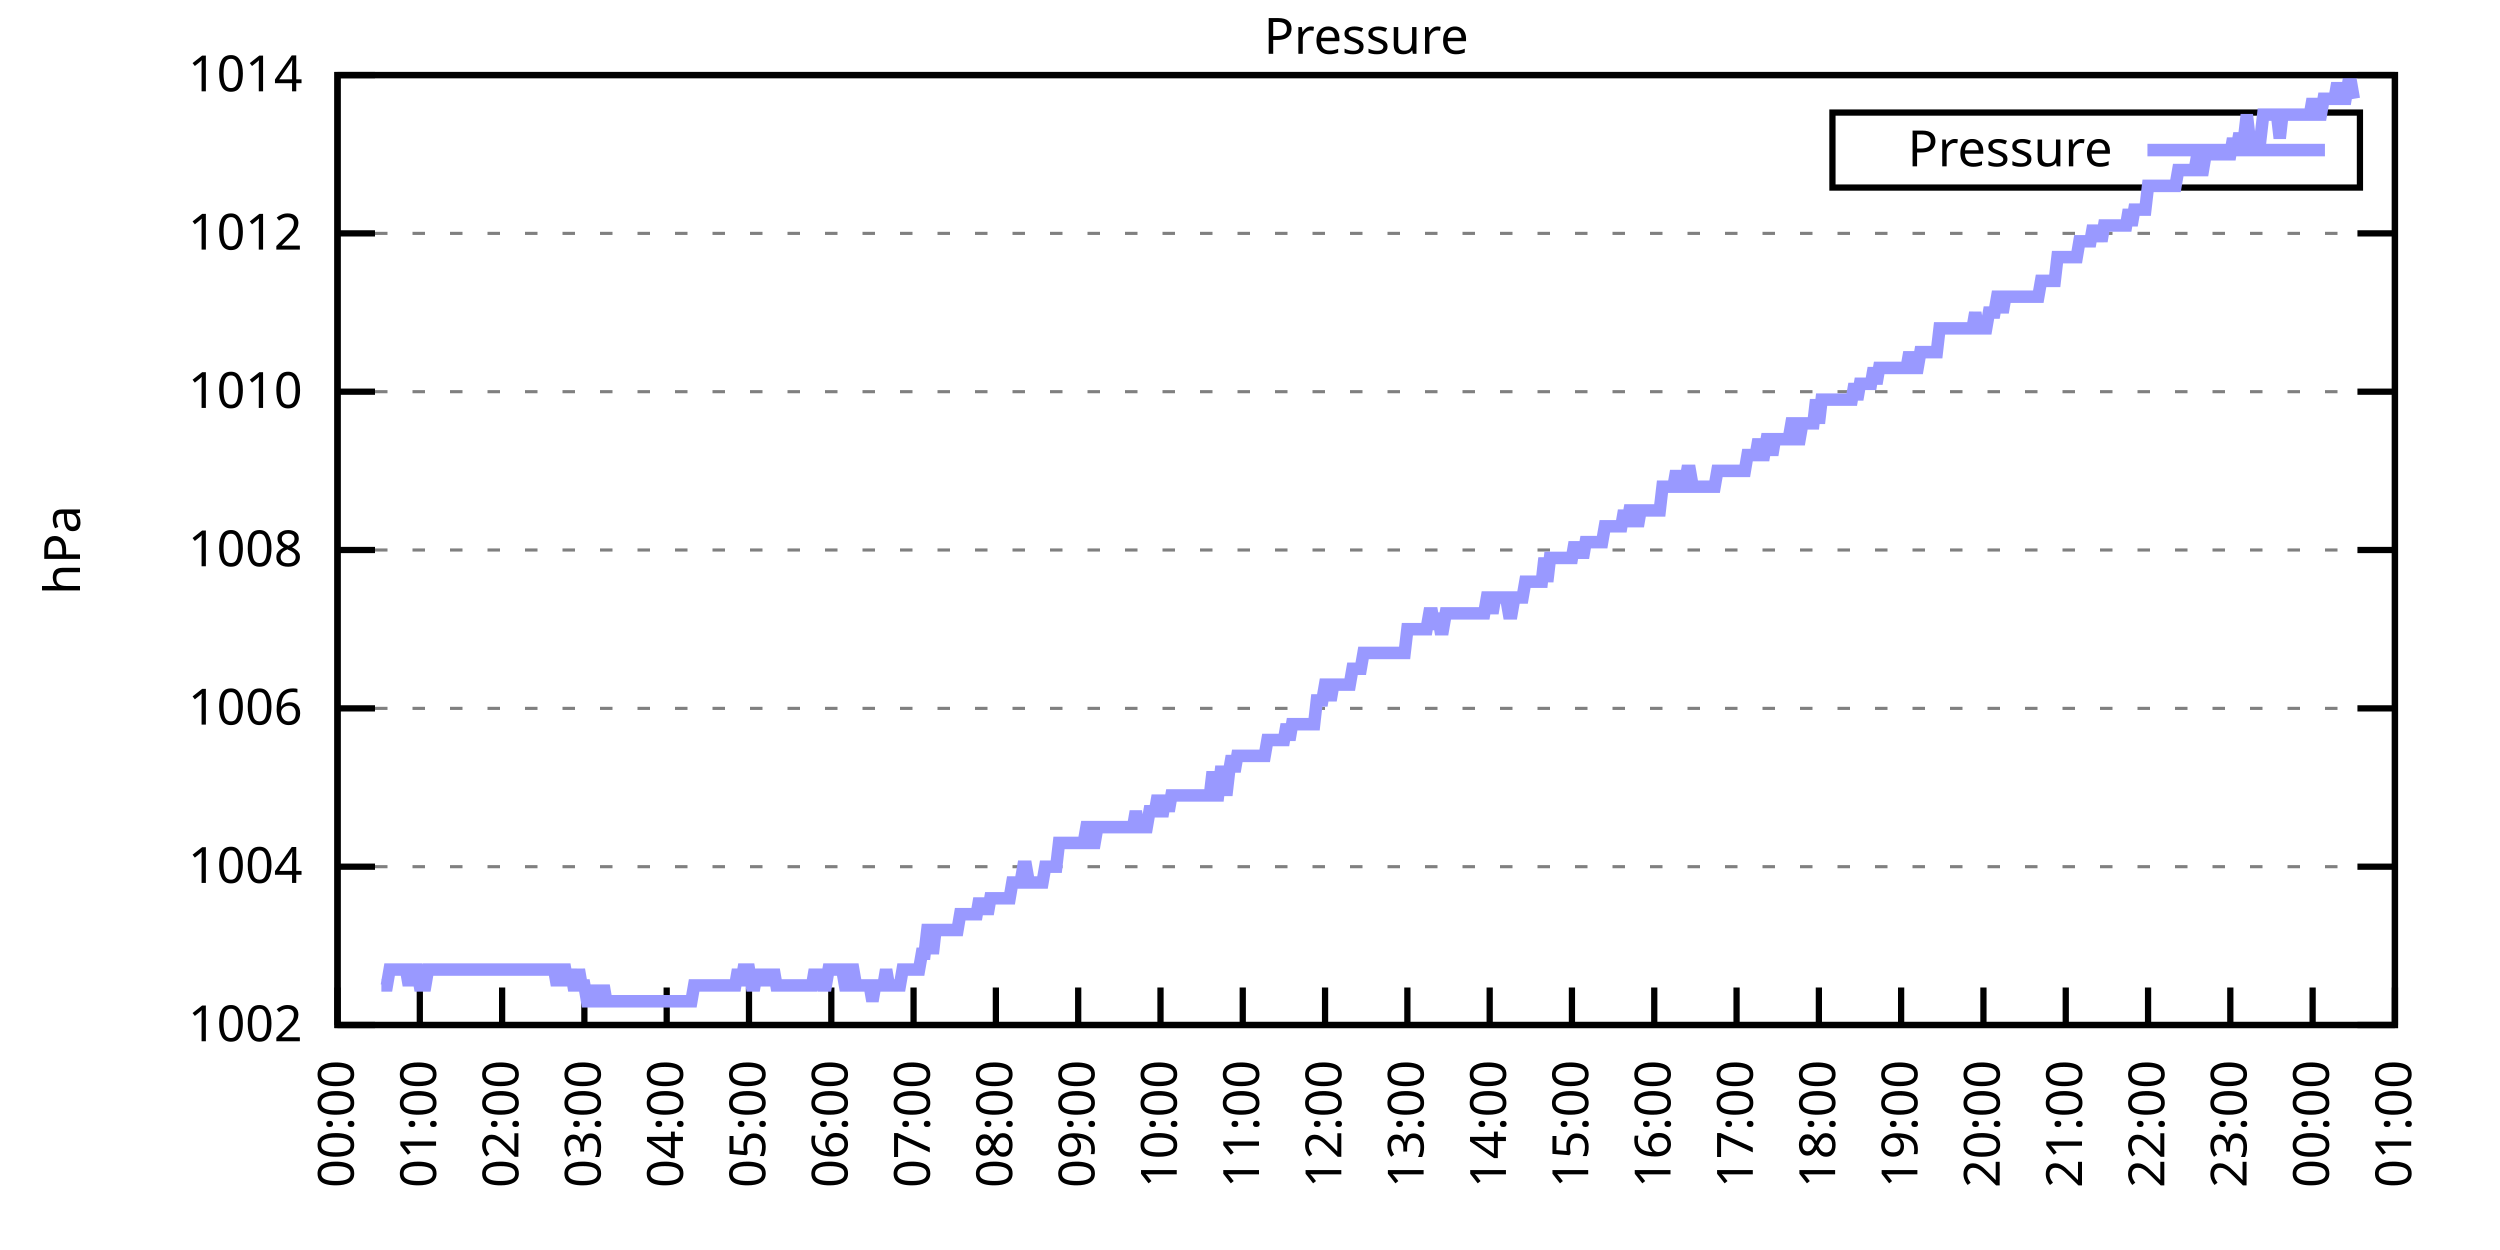
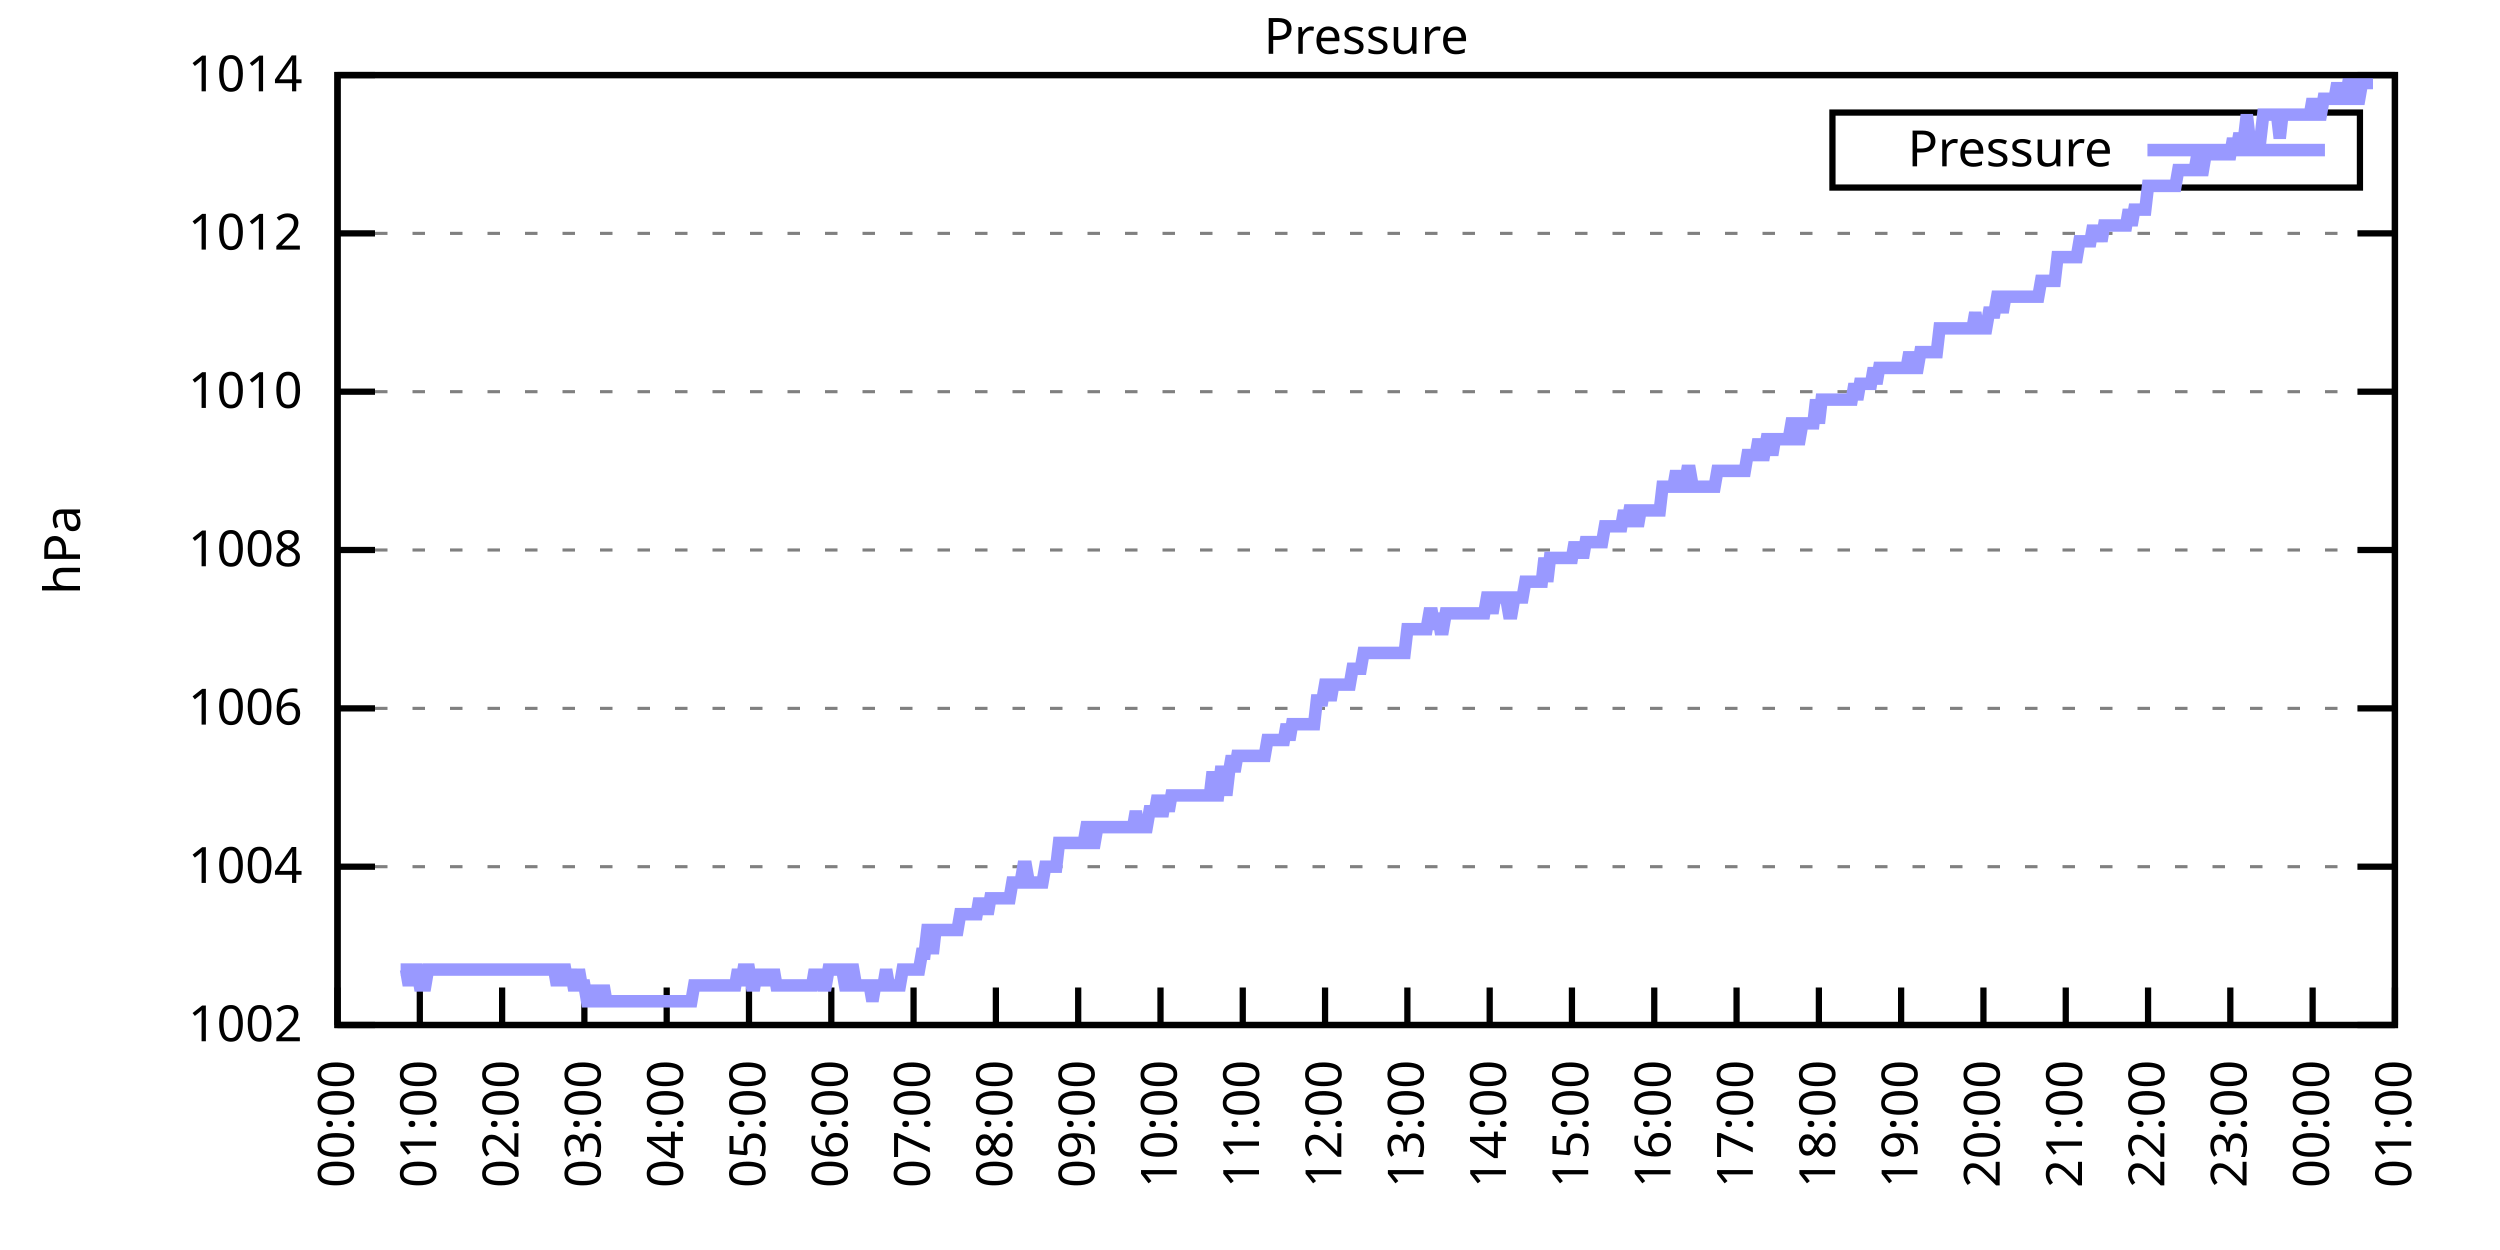
<svg xmlns="http://www.w3.org/2000/svg" xmlns:xlink="http://www.w3.org/1999/xlink" width="400" height="200" viewBox="0 0 400 200">
  <g id="gnuplot_canvas">
    <rect x="0" y="0" width="400" height="200" fill="none" />
    <defs>
      <circle id="gpDot" r="0.5" stroke-width="0.5" stroke="currentColor" />
      <path id="gpPt0" stroke-width="0.333" stroke="currentColor" d="M-1,0 h2 M0,-1 v2" />
      <path id="gpPt1" stroke-width="0.333" stroke="currentColor" d="M-1,-1 L1,1 M1,-1 L-1,1" />
      <path id="gpPt2" stroke-width="0.333" stroke="currentColor" d="M-1,0 L1,0 M0,-1 L0,1 M-1,-1 L1,1 M-1,1 L1,-1" />
      <rect id="gpPt3" stroke-width="0.333" stroke="currentColor" x="-1" y="-1" width="2" height="2" />
      <rect id="gpPt4" stroke-width="0.333" stroke="currentColor" fill="currentColor" x="-1" y="-1" width="2" height="2" />
      <circle id="gpPt5" stroke-width="0.333" stroke="currentColor" cx="0" cy="0" r="1" />
      <use xlink:href="#gpPt5" id="gpPt6" fill="currentColor" stroke="none" />
      <path id="gpPt7" stroke-width="0.333" stroke="currentColor" d="M0,-1.33 L-1.33,0.67 L1.33,0.67 z" />
      <use xlink:href="#gpPt7" id="gpPt8" fill="currentColor" stroke="none" />
      <use xlink:href="#gpPt7" id="gpPt9" stroke="currentColor" transform="rotate(180)" />
      <use xlink:href="#gpPt9" id="gpPt10" fill="currentColor" stroke="none" />
      <use xlink:href="#gpPt3" id="gpPt11" stroke="currentColor" transform="rotate(45)" />
      <use xlink:href="#gpPt11" id="gpPt12" fill="currentColor" stroke="none" />
      <path id="gpPt13" stroke-width="0.333" stroke="currentColor" d="M0,1.330 L1.265,0.411 L0.782,-1.067 L-0.782,-1.076 L-1.265,0.411 z" />
      <use xlink:href="#gpPt13" id="gpPt14" fill="currentColor" stroke="none" />
      <filter id="textbox" filterUnits="objectBoundingBox" x="0" y="0" height="1" width="1">
        <feFlood flood-color="white" flood-opacity="1" result="bgnd" />
        <feComposite in="SourceGraphic" in2="bgnd" operator="atop" />
      </filter>
      <filter id="greybox" filterUnits="objectBoundingBox" x="0" y="0" height="1" width="1">
        <feFlood flood-color="lightgrey" flood-opacity="1" result="grey" />
        <feComposite in="SourceGraphic" in2="grey" operator="atop" />
      </filter>
    </defs>
    <g fill="none" color="white" stroke="currentColor" stroke-width="1.00" stroke-linecap="butt" stroke-linejoin="miter">
</g>
    <g fill="none" color="black" stroke="currentColor" stroke-width="1.00" stroke-linecap="butt" stroke-linejoin="miter">
      <g stroke="none" shape-rendering="crispEdges">
        <polygon fill="rgb(255, 255, 255)" points="54.00,164.00 383.18,164.00 383.18,12.02 54.00,12.02 " />
      </g>
    </g>
    <g fill="none" color="black" stroke="currentColor" stroke-width="1.00" stroke-linecap="butt" stroke-linejoin="miter">
</g>
    <g fill="none" color="black" stroke="black" stroke-width="0.50" stroke-linecap="butt" stroke-linejoin="miter">
</g>
    <g fill="none" color="gray" stroke="currentColor" stroke-width="0.50" stroke-linecap="butt" stroke-linejoin="miter">
      <path stroke="gray" stroke-dasharray="2,4" class="gridline" d="M54.00,164.00 L383.19,164.00  " />
    </g>
    <g fill="none" color="gray" stroke="gray" stroke-width="1.00" stroke-linecap="butt" stroke-linejoin="miter">
</g>
    <g fill="none" color="black" stroke="currentColor" stroke-width="1.00" stroke-linecap="butt" stroke-linejoin="miter">
      <path stroke="black" d="M54.00,164.00 L60.00,164.00 M383.19,164.00 L377.19,164.00  " />
      <g transform="translate(48.40,166.60)" stroke="none" fill="black" font-family="Sans" font-size="8.00" text-anchor="end">
        <text>
          <tspan font-family="Sans"> 1002</tspan>
        </text>
      </g>
    </g>
    <g fill="none" color="black" stroke="currentColor" stroke-width="1.00" stroke-linecap="butt" stroke-linejoin="miter">
</g>
    <g fill="none" color="black" stroke="black" stroke-width="0.50" stroke-linecap="butt" stroke-linejoin="miter">
</g>
    <g fill="none" color="gray" stroke="currentColor" stroke-width="0.50" stroke-linecap="butt" stroke-linejoin="miter">
      <path stroke="gray" stroke-dasharray="2,4" class="gridline" d="M54.00,138.67 L383.19,138.67  " />
    </g>
    <g fill="none" color="gray" stroke="gray" stroke-width="1.00" stroke-linecap="butt" stroke-linejoin="miter">
</g>
    <g fill="none" color="black" stroke="currentColor" stroke-width="1.00" stroke-linecap="butt" stroke-linejoin="miter">
      <path stroke="black" d="M54.00,138.67 L60.00,138.67 M383.19,138.67 L377.19,138.67  " />
      <g transform="translate(48.40,141.27)" stroke="none" fill="black" font-family="Sans" font-size="8.00" text-anchor="end">
        <text>
          <tspan font-family="Sans"> 1004</tspan>
        </text>
      </g>
    </g>
    <g fill="none" color="black" stroke="currentColor" stroke-width="1.00" stroke-linecap="butt" stroke-linejoin="miter">
</g>
    <g fill="none" color="black" stroke="black" stroke-width="0.50" stroke-linecap="butt" stroke-linejoin="miter">
</g>
    <g fill="none" color="gray" stroke="currentColor" stroke-width="0.50" stroke-linecap="butt" stroke-linejoin="miter">
      <path stroke="gray" stroke-dasharray="2,4" class="gridline" d="M54.00,113.34 L383.19,113.34  " />
    </g>
    <g fill="none" color="gray" stroke="gray" stroke-width="1.00" stroke-linecap="butt" stroke-linejoin="miter">
</g>
    <g fill="none" color="black" stroke="currentColor" stroke-width="1.00" stroke-linecap="butt" stroke-linejoin="miter">
      <path stroke="black" d="M54.00,113.34 L60.00,113.34 M383.19,113.34 L377.19,113.34  " />
      <g transform="translate(48.40,115.94)" stroke="none" fill="black" font-family="Sans" font-size="8.00" text-anchor="end">
        <text>
          <tspan font-family="Sans"> 1006</tspan>
        </text>
      </g>
    </g>
    <g fill="none" color="black" stroke="currentColor" stroke-width="1.00" stroke-linecap="butt" stroke-linejoin="miter">
</g>
    <g fill="none" color="black" stroke="black" stroke-width="0.50" stroke-linecap="butt" stroke-linejoin="miter">
</g>
    <g fill="none" color="gray" stroke="currentColor" stroke-width="0.50" stroke-linecap="butt" stroke-linejoin="miter">
      <path stroke="gray" stroke-dasharray="2,4" class="gridline" d="M54.00,88.00 L383.19,88.00  " />
    </g>
    <g fill="none" color="gray" stroke="gray" stroke-width="1.00" stroke-linecap="butt" stroke-linejoin="miter">
</g>
    <g fill="none" color="black" stroke="currentColor" stroke-width="1.00" stroke-linecap="butt" stroke-linejoin="miter">
      <path stroke="black" d="M54.00,88.00 L60.00,88.00 M383.19,88.00 L377.19,88.00  " />
      <g transform="translate(48.40,90.60)" stroke="none" fill="black" font-family="Sans" font-size="8.00" text-anchor="end">
        <text>
          <tspan font-family="Sans"> 1008</tspan>
        </text>
      </g>
    </g>
    <g fill="none" color="black" stroke="currentColor" stroke-width="1.00" stroke-linecap="butt" stroke-linejoin="miter">
</g>
    <g fill="none" color="black" stroke="black" stroke-width="0.50" stroke-linecap="butt" stroke-linejoin="miter">
</g>
    <g fill="none" color="gray" stroke="currentColor" stroke-width="0.50" stroke-linecap="butt" stroke-linejoin="miter">
      <path stroke="gray" stroke-dasharray="2,4" class="gridline" d="M54.00,62.67 L383.19,62.67  " />
    </g>
    <g fill="none" color="gray" stroke="gray" stroke-width="1.00" stroke-linecap="butt" stroke-linejoin="miter">
</g>
    <g fill="none" color="black" stroke="currentColor" stroke-width="1.00" stroke-linecap="butt" stroke-linejoin="miter">
      <path stroke="black" d="M54.00,62.67 L60.00,62.67 M383.19,62.67 L377.19,62.67  " />
      <g transform="translate(48.40,65.27)" stroke="none" fill="black" font-family="Sans" font-size="8.00" text-anchor="end">
        <text>
          <tspan font-family="Sans"> 1010</tspan>
        </text>
      </g>
    </g>
    <g fill="none" color="black" stroke="currentColor" stroke-width="1.00" stroke-linecap="butt" stroke-linejoin="miter">
</g>
    <g fill="none" color="black" stroke="black" stroke-width="0.50" stroke-linecap="butt" stroke-linejoin="miter">
</g>
    <g fill="none" color="gray" stroke="currentColor" stroke-width="0.50" stroke-linecap="butt" stroke-linejoin="miter">
      <path stroke="gray" stroke-dasharray="2,4" class="gridline" d="M54.00,37.34 L383.19,37.34  " />
    </g>
    <g fill="none" color="gray" stroke="gray" stroke-width="1.00" stroke-linecap="butt" stroke-linejoin="miter">
</g>
    <g fill="none" color="black" stroke="currentColor" stroke-width="1.00" stroke-linecap="butt" stroke-linejoin="miter">
      <path stroke="black" d="M54.00,37.34 L60.00,37.34 M383.19,37.34 L377.19,37.34  " />
      <g transform="translate(48.40,39.94)" stroke="none" fill="black" font-family="Sans" font-size="8.00" text-anchor="end">
        <text>
          <tspan font-family="Sans"> 1012</tspan>
        </text>
      </g>
    </g>
    <g fill="none" color="black" stroke="currentColor" stroke-width="1.00" stroke-linecap="butt" stroke-linejoin="miter">
</g>
    <g fill="none" color="black" stroke="black" stroke-width="0.50" stroke-linecap="butt" stroke-linejoin="miter">
</g>
    <g fill="none" color="gray" stroke="currentColor" stroke-width="0.50" stroke-linecap="butt" stroke-linejoin="miter">
      <path stroke="gray" stroke-dasharray="2,4" class="gridline" d="M54.00,12.01 L383.19,12.01  " />
    </g>
    <g fill="none" color="gray" stroke="gray" stroke-width="1.00" stroke-linecap="butt" stroke-linejoin="miter">
</g>
    <g fill="none" color="black" stroke="currentColor" stroke-width="1.00" stroke-linecap="butt" stroke-linejoin="miter">
      <path stroke="black" d="M54.00,12.01 L60.00,12.01 M383.19,12.01 L377.19,12.01  " />
      <g transform="translate(48.40,14.61)" stroke="none" fill="black" font-family="Sans" font-size="8.00" text-anchor="end">
        <text>
          <tspan font-family="Sans"> 1014</tspan>
        </text>
      </g>
    </g>
    <g fill="none" color="black" stroke="currentColor" stroke-width="1.00" stroke-linecap="butt" stroke-linejoin="miter">
      <path stroke="black" d="M54.00,164.00 L54.00,158.00  " />
      <g transform="translate(56.60,169.60) rotate(270.00)" stroke="none" fill="black" font-family="Sans" font-size="8.00" text-anchor="end">
        <text>
          <tspan font-family="Sans">00:00</tspan>
        </text>
      </g>
    </g>
    <g fill="none" color="black" stroke="currentColor" stroke-width="1.00" stroke-linecap="butt" stroke-linejoin="miter">
      <path stroke="black" d="M67.17,164.00 L67.17,158.00  " />
      <g transform="translate(69.77,169.60) rotate(270.00)" stroke="none" fill="black" font-family="Sans" font-size="8.00" text-anchor="end">
        <text>
          <tspan font-family="Sans">01:00</tspan>
        </text>
      </g>
    </g>
    <g fill="none" color="black" stroke="currentColor" stroke-width="1.00" stroke-linecap="butt" stroke-linejoin="miter">
      <path stroke="black" d="M80.34,164.00 L80.34,158.00  " />
      <g transform="translate(82.94,169.60) rotate(270.00)" stroke="none" fill="black" font-family="Sans" font-size="8.00" text-anchor="end">
        <text>
          <tspan font-family="Sans">02:00</tspan>
        </text>
      </g>
    </g>
    <g fill="none" color="black" stroke="currentColor" stroke-width="1.00" stroke-linecap="butt" stroke-linejoin="miter">
      <path stroke="black" d="M93.50,164.00 L93.50,158.00  " />
      <g transform="translate(96.10,169.60) rotate(270.00)" stroke="none" fill="black" font-family="Sans" font-size="8.00" text-anchor="end">
        <text>
          <tspan font-family="Sans">03:00</tspan>
        </text>
      </g>
    </g>
    <g fill="none" color="black" stroke="currentColor" stroke-width="1.00" stroke-linecap="butt" stroke-linejoin="miter">
      <path stroke="black" d="M106.67,164.00 L106.67,158.00  " />
      <g transform="translate(109.27,169.60) rotate(270.00)" stroke="none" fill="black" font-family="Sans" font-size="8.00" text-anchor="end">
        <text>
          <tspan font-family="Sans">04:00</tspan>
        </text>
      </g>
    </g>
    <g fill="none" color="black" stroke="currentColor" stroke-width="1.00" stroke-linecap="butt" stroke-linejoin="miter">
      <path stroke="black" d="M119.84,164.00 L119.84,158.00  " />
      <g transform="translate(122.44,169.60) rotate(270.00)" stroke="none" fill="black" font-family="Sans" font-size="8.00" text-anchor="end">
        <text>
          <tspan font-family="Sans">05:00</tspan>
        </text>
      </g>
    </g>
    <g fill="none" color="black" stroke="currentColor" stroke-width="1.00" stroke-linecap="butt" stroke-linejoin="miter">
      <path stroke="black" d="M133.01,164.00 L133.01,158.00  " />
      <g transform="translate(135.61,169.60) rotate(270.00)" stroke="none" fill="black" font-family="Sans" font-size="8.00" text-anchor="end">
        <text>
          <tspan font-family="Sans">06:00</tspan>
        </text>
      </g>
    </g>
    <g fill="none" color="black" stroke="currentColor" stroke-width="1.00" stroke-linecap="butt" stroke-linejoin="miter">
      <path stroke="black" d="M146.17,164.00 L146.17,158.00  " />
      <g transform="translate(148.77,169.60) rotate(270.00)" stroke="none" fill="black" font-family="Sans" font-size="8.00" text-anchor="end">
        <text>
          <tspan font-family="Sans">07:00</tspan>
        </text>
      </g>
    </g>
    <g fill="none" color="black" stroke="currentColor" stroke-width="1.00" stroke-linecap="butt" stroke-linejoin="miter">
      <path stroke="black" d="M159.34,164.00 L159.34,158.00  " />
      <g transform="translate(161.94,169.60) rotate(270.00)" stroke="none" fill="black" font-family="Sans" font-size="8.00" text-anchor="end">
        <text>
          <tspan font-family="Sans">08:00</tspan>
        </text>
      </g>
    </g>
    <g fill="none" color="black" stroke="currentColor" stroke-width="1.00" stroke-linecap="butt" stroke-linejoin="miter">
      <path stroke="black" d="M172.51,164.00 L172.51,158.00  " />
      <g transform="translate(175.11,169.60) rotate(270.00)" stroke="none" fill="black" font-family="Sans" font-size="8.00" text-anchor="end">
        <text>
          <tspan font-family="Sans">09:00</tspan>
        </text>
      </g>
    </g>
    <g fill="none" color="black" stroke="currentColor" stroke-width="1.00" stroke-linecap="butt" stroke-linejoin="miter">
      <path stroke="black" d="M185.68,164.00 L185.68,158.00  " />
      <g transform="translate(188.28,169.60) rotate(270.00)" stroke="none" fill="black" font-family="Sans" font-size="8.00" text-anchor="end">
        <text>
          <tspan font-family="Sans">10:00</tspan>
        </text>
      </g>
    </g>
    <g fill="none" color="black" stroke="currentColor" stroke-width="1.00" stroke-linecap="butt" stroke-linejoin="miter">
      <path stroke="black" d="M198.84,164.00 L198.84,158.00  " />
      <g transform="translate(201.44,169.60) rotate(270.00)" stroke="none" fill="black" font-family="Sans" font-size="8.00" text-anchor="end">
        <text>
          <tspan font-family="Sans">11:00</tspan>
        </text>
      </g>
    </g>
    <g fill="none" color="black" stroke="currentColor" stroke-width="1.00" stroke-linecap="butt" stroke-linejoin="miter">
      <path stroke="black" d="M212.01,164.00 L212.01,158.00  " />
      <g transform="translate(214.61,169.60) rotate(270.00)" stroke="none" fill="black" font-family="Sans" font-size="8.00" text-anchor="end">
        <text>
          <tspan font-family="Sans">12:00</tspan>
        </text>
      </g>
    </g>
    <g fill="none" color="black" stroke="currentColor" stroke-width="1.00" stroke-linecap="butt" stroke-linejoin="miter">
      <path stroke="black" d="M225.18,164.00 L225.18,158.00  " />
      <g transform="translate(227.78,169.60) rotate(270.00)" stroke="none" fill="black" font-family="Sans" font-size="8.00" text-anchor="end">
        <text>
          <tspan font-family="Sans">13:00</tspan>
        </text>
      </g>
    </g>
    <g fill="none" color="black" stroke="currentColor" stroke-width="1.00" stroke-linecap="butt" stroke-linejoin="miter">
      <path stroke="black" d="M238.35,164.00 L238.35,158.00  " />
      <g transform="translate(240.95,169.60) rotate(270.00)" stroke="none" fill="black" font-family="Sans" font-size="8.00" text-anchor="end">
        <text>
          <tspan font-family="Sans">14:00</tspan>
        </text>
      </g>
    </g>
    <g fill="none" color="black" stroke="currentColor" stroke-width="1.00" stroke-linecap="butt" stroke-linejoin="miter">
      <path stroke="black" d="M251.51,164.00 L251.51,158.00  " />
      <g transform="translate(254.11,169.60) rotate(270.00)" stroke="none" fill="black" font-family="Sans" font-size="8.00" text-anchor="end">
        <text>
          <tspan font-family="Sans">15:00</tspan>
        </text>
      </g>
    </g>
    <g fill="none" color="black" stroke="currentColor" stroke-width="1.00" stroke-linecap="butt" stroke-linejoin="miter">
      <path stroke="black" d="M264.68,164.00 L264.68,158.00  " />
      <g transform="translate(267.28,169.60) rotate(270.00)" stroke="none" fill="black" font-family="Sans" font-size="8.00" text-anchor="end">
        <text>
          <tspan font-family="Sans">16:00</tspan>
        </text>
      </g>
    </g>
    <g fill="none" color="black" stroke="currentColor" stroke-width="1.00" stroke-linecap="butt" stroke-linejoin="miter">
      <path stroke="black" d="M277.85,164.00 L277.85,158.00  " />
      <g transform="translate(280.45,169.60) rotate(270.00)" stroke="none" fill="black" font-family="Sans" font-size="8.00" text-anchor="end">
        <text>
          <tspan font-family="Sans">17:00</tspan>
        </text>
      </g>
    </g>
    <g fill="none" color="black" stroke="currentColor" stroke-width="1.00" stroke-linecap="butt" stroke-linejoin="miter">
      <path stroke="black" d="M291.02,164.00 L291.02,158.00  " />
      <g transform="translate(293.62,169.60) rotate(270.00)" stroke="none" fill="black" font-family="Sans" font-size="8.00" text-anchor="end">
        <text>
          <tspan font-family="Sans">18:00</tspan>
        </text>
      </g>
    </g>
    <g fill="none" color="black" stroke="currentColor" stroke-width="1.00" stroke-linecap="butt" stroke-linejoin="miter">
      <path stroke="black" d="M304.18,164.00 L304.18,158.00  " />
      <g transform="translate(306.78,169.60) rotate(270.00)" stroke="none" fill="black" font-family="Sans" font-size="8.00" text-anchor="end">
        <text>
          <tspan font-family="Sans">19:00</tspan>
        </text>
      </g>
    </g>
    <g fill="none" color="black" stroke="currentColor" stroke-width="1.00" stroke-linecap="butt" stroke-linejoin="miter">
      <path stroke="black" d="M317.35,164.00 L317.35,158.00  " />
      <g transform="translate(319.95,169.60) rotate(270.00)" stroke="none" fill="black" font-family="Sans" font-size="8.00" text-anchor="end">
        <text>
          <tspan font-family="Sans">20:00</tspan>
        </text>
      </g>
    </g>
    <g fill="none" color="black" stroke="currentColor" stroke-width="1.00" stroke-linecap="butt" stroke-linejoin="miter">
      <path stroke="black" d="M330.52,164.00 L330.52,158.00  " />
      <g transform="translate(333.12,169.60) rotate(270.00)" stroke="none" fill="black" font-family="Sans" font-size="8.00" text-anchor="end">
        <text>
          <tspan font-family="Sans">21:00</tspan>
        </text>
      </g>
    </g>
    <g fill="none" color="black" stroke="currentColor" stroke-width="1.00" stroke-linecap="butt" stroke-linejoin="miter">
      <path stroke="black" d="M343.69,164.00 L343.69,158.00  " />
      <g transform="translate(346.29,169.60) rotate(270.00)" stroke="none" fill="black" font-family="Sans" font-size="8.00" text-anchor="end">
        <text>
          <tspan font-family="Sans">22:00</tspan>
        </text>
      </g>
    </g>
    <g fill="none" color="black" stroke="currentColor" stroke-width="1.00" stroke-linecap="butt" stroke-linejoin="miter">
      <path stroke="black" d="M356.85,164.00 L356.85,158.00  " />
      <g transform="translate(359.45,169.60) rotate(270.00)" stroke="none" fill="black" font-family="Sans" font-size="8.00" text-anchor="end">
        <text>
          <tspan font-family="Sans">23:00</tspan>
        </text>
      </g>
    </g>
    <g fill="none" color="black" stroke="currentColor" stroke-width="1.00" stroke-linecap="butt" stroke-linejoin="miter">
      <path stroke="black" d="M370.02,164.00 L370.02,158.00  " />
      <g transform="translate(372.62,169.60) rotate(270.00)" stroke="none" fill="black" font-family="Sans" font-size="8.00" text-anchor="end">
        <text>
          <tspan font-family="Sans">00:00</tspan>
        </text>
      </g>
    </g>
    <g fill="none" color="black" stroke="currentColor" stroke-width="1.00" stroke-linecap="butt" stroke-linejoin="miter">
      <path stroke="black" d="M383.19,164.00 L383.19,158.00  " />
      <g transform="translate(385.79,169.60) rotate(270.00)" stroke="none" fill="black" font-family="Sans" font-size="8.00" text-anchor="end">
        <text>
          <tspan font-family="Sans">01:00</tspan>
        </text>
      </g>
    </g>
    <g fill="none" color="black" stroke="currentColor" stroke-width="1.00" stroke-linecap="butt" stroke-linejoin="miter">
</g>
    <g fill="none" color="black" stroke="currentColor" stroke-width="1.00" stroke-linecap="butt" stroke-linejoin="miter">
      <path stroke="black" d="M54.00,12.01 L54.00,164.00 L383.19,164.00 L383.19,12.01 L54.00,12.01 Z  " />
    </g>
    <g fill="none" color="black" stroke="currentColor" stroke-width="1.00" stroke-linecap="butt" stroke-linejoin="miter">
</g>
    <g fill="none" color="black" stroke="currentColor" stroke-width="1.00" stroke-linecap="butt" stroke-linejoin="miter">
      <path stroke="black" d="M293.19,30.01 L293.19,18.01 L377.59,18.01 L377.59,30.01 L293.19,30.01 Z  " />
    </g>
    <g id="Pressure_plot_1">
      <g fill="none" color="white" stroke="black" stroke-width="2.00" stroke-linecap="butt" stroke-linejoin="miter">
</g>
      <g fill="none" color="black" stroke="currentColor" stroke-width="2.00" stroke-linecap="butt" stroke-linejoin="miter">
        <g transform="translate(337.99,26.61)" stroke="none" fill="black" font-family="Sans" font-size="8.00" text-anchor="end">
          <text>
            <tspan font-family="Sans">Pressure</tspan>
          </text>
        </g>
      </g>
      <g fill="none" color="black" stroke="currentColor" stroke-width="2.00" stroke-linecap="butt" stroke-linejoin="miter">
-         <path stroke="rgb(153, 153, 255)" d="M343.59,24.01 L371.99,24.01 M61.02,157.67 L61.46,157.67 L61.90,157.67 L62.34,155.13 L62.78,155.13 L63.22,155.13   L63.66,155.13 L64.10,155.13 L64.53,155.13 L64.97,155.13 L65.41,157.67 L65.85,155.13 L66.29,155.13 L66.73,155.13   L67.17,157.67 L67.61,157.67 L68.05,157.67 L68.48,155.13 L68.92,155.13 L69.36,155.13 L69.80,155.13 L70.24,155.13   L70.68,155.13 L71.12,155.13 L71.56,155.13 L72.00,155.13 L72.43,155.13 L72.87,155.13 L73.31,155.13 L73.75,155.13   L74.19,155.13 L74.63,155.13 L75.07,155.13 L75.51,155.13 L75.95,155.13 L76.38,155.13 L76.82,155.13 L77.26,155.13   L77.70,155.13 L78.14,155.13 L78.58,155.13 L79.02,155.13 L79.46,155.13 L79.90,155.13 L80.34,155.13 L80.77,155.13   L81.21,155.13 L81.65,155.13 L82.09,155.13 L82.53,155.13 L82.97,155.13 L83.41,155.13 L83.85,155.13 L84.29,155.13   L84.72,155.13 L85.16,155.13 L85.60,155.13 L86.04,155.13 L86.48,155.13 L86.92,155.13 L87.36,155.13 L87.80,155.13   L88.24,155.13 L88.67,155.13 L89.11,157.67 L89.55,155.13 L89.99,155.13 L90.43,155.13 L90.87,157.67 L91.31,155.13   L91.75,157.67 L92.19,157.67 L92.62,155.13 L93.06,157.67 L93.50,157.67 L93.94,160.20 L94.38,160.20 L94.82,160.20   L95.26,157.67 L95.70,160.20 L96.14,160.20 L96.58,157.67 L97.01,160.20 L97.45,160.20 L97.89,160.20 L98.33,160.20   L98.77,160.20 L99.21,160.20 L99.65,160.20 L100.09,160.20 L100.53,160.20 L100.96,160.20 L101.40,160.20 L101.84,160.20   L102.28,160.20 L102.72,160.20 L103.16,160.20 L103.60,160.20 L104.04,160.20 L104.48,160.20 L104.91,160.20 L105.35,160.20   L105.79,160.20 L106.23,160.20 L106.67,160.20 L107.11,160.20 L107.55,160.20 L107.99,160.20 L108.43,160.20 L108.87,160.20   L109.30,160.20 L109.74,160.20 L110.18,160.20 L110.62,160.20 L111.06,157.67 L111.50,157.67 L111.94,157.67 L112.38,157.67   L112.82,157.67 L113.25,157.67 L113.69,157.67 L114.13,157.67 L114.57,157.67 L115.01,157.67 L115.45,157.67 L115.89,157.67   L116.33,157.67 L116.77,157.67 L117.20,157.67 L117.64,157.67 L118.08,155.13 L118.52,157.67 L118.96,155.13 L119.40,155.13   L119.84,155.13 L120.28,157.67 L120.72,157.67 L121.15,155.13 L121.59,157.67 L122.03,155.13 L122.47,157.67 L122.91,155.13   L123.35,157.67 L123.79,155.13 L124.23,157.67 L124.67,157.67 L125.11,157.67 L125.54,157.67 L125.98,157.67 L126.42,157.67   L126.86,157.67 L127.30,157.67 L127.74,157.67 L128.18,157.67 L128.62,157.67 L129.06,157.67 L129.49,157.67 L129.93,157.67   L130.37,155.13 L130.81,157.67 L131.25,155.13 L131.69,157.67 L132.13,157.67 L132.57,155.13 L133.01,155.13 L133.44,155.13   L133.88,155.13 L134.32,155.13 L134.76,155.13 L135.20,157.67 L135.64,157.67 L136.08,155.13 L136.52,155.13 L136.96,157.67   L137.39,157.67 L137.83,157.67 L138.27,157.67 L138.71,157.67 L139.15,157.67 L139.59,160.20 L140.03,157.67 L140.47,157.67   L140.91,157.67 L141.35,157.67 L141.78,155.13 L142.22,157.67 L142.66,157.67 L143.10,157.67 L143.54,157.67 L143.98,157.67   L144.42,155.13 L144.86,155.13 L145.30,155.13 L145.73,155.13 L146.17,155.13 L146.61,155.13 L147.05,155.13 L147.49,152.60   L147.93,152.60 L148.37,148.80 L148.81,148.80 L149.25,152.60 L149.68,148.80 L150.12,148.80 L150.56,148.80 L151.00,148.80   L151.44,148.80 L151.88,148.80 L152.32,148.80 L152.76,148.80 L153.20,148.80 L153.63,146.27 L154.07,146.27 L154.51,146.27   L154.95,146.27 L155.39,146.27 L155.83,146.27 L156.27,146.27 L156.71,143.73 L157.15,146.27 L157.59,143.73 L158.02,146.27   L158.46,143.73 L158.90,143.73 L159.34,143.73 L159.78,143.73 L160.22,143.73 L160.66,143.73 L161.10,143.73 L161.54,143.73   L161.97,141.20 L162.41,141.20 L162.85,141.20 L163.29,141.20 L163.73,138.67 L164.17,138.67 L164.61,141.20 L165.05,141.20   L165.49,141.20 L165.92,141.20 L166.36,141.20 L166.80,141.20 L167.24,138.67 L167.68,138.67 L168.12,138.67 L168.56,138.67   L169.00,138.67 L169.44,134.87 L169.87,134.87 L170.31,134.87 L170.75,134.87 L171.19,134.87 L171.63,134.87 L172.07,134.87   L172.51,134.87 L172.95,134.87 L173.39,134.87 L173.83,132.34 L174.26,132.34 L174.70,134.87 L175.14,134.87 L175.58,132.34   L176.02,132.34 L176.46,132.34 L176.90,132.34 L177.34,132.34 L177.78,132.34 L178.21,132.34 L178.65,132.34 L179.09,132.34   L179.53,132.34 L179.97,132.34 L180.41,132.34 L180.85,132.34 L181.29,132.34 L181.73,129.80 L182.16,132.34 L182.60,132.34   L183.04,132.34 L183.48,132.34 L183.92,129.80 L184.36,129.80 L184.80,129.80 L185.24,127.27 L185.68,129.80 L186.11,129.80   L186.55,127.27 L186.99,129.80 L187.43,127.27 L187.87,127.27 L188.31,127.27 L188.75,127.27 L189.19,127.27 L189.63,127.27   L190.07,127.27 L190.50,127.27 L190.94,127.27 L191.38,127.27 L191.82,127.27 L192.26,127.27 L192.70,127.27 L193.14,127.27   L193.58,127.27 L194.02,123.47 L194.45,127.27 L194.89,127.27 L195.33,123.47 L195.77,123.47 L196.21,127.27 L196.65,123.47   L197.09,120.94 L197.53,123.47 L197.97,120.94 L198.40,120.94 L198.84,120.94 L199.28,120.94 L199.72,120.94 L200.16,120.94   L200.60,120.94 L201.04,120.94 L201.48,120.94 L201.92,120.94 L202.35,120.94 L202.79,118.40 L203.23,118.40 L203.67,118.40   L204.11,118.40 L204.55,118.40 L204.99,118.40 L205.43,118.40 L205.87,115.87 L206.31,118.40 L206.74,115.87 L207.18,115.87   L207.62,115.87 L208.06,115.87 L208.50,115.87 L208.94,115.87 L209.38,115.87 L209.82,115.87 L210.26,115.87 L210.69,112.07   L211.13,112.07 L211.57,112.07 L212.01,109.54 L212.45,109.54 L212.89,112.07 L213.33,109.54 L213.77,109.54 L214.21,109.54   L214.64,109.54 L215.08,109.54 L215.52,109.54 L215.96,109.54 L216.40,107.00 L216.84,107.00 L217.28,107.00 L217.72,107.00   L218.16,104.47 L218.60,104.47 L219.03,104.47 L219.47,104.47 L219.91,104.47 L220.35,104.47 L220.79,104.47 L221.23,104.47   L221.67,104.47 L222.11,104.47 L222.55,104.47 L222.98,104.47 L223.42,104.47 L223.86,104.47 L224.30,104.47 L224.74,104.47   L225.18,100.67 L225.62,100.67 L226.06,100.67 L226.50,100.67 L226.93,100.67 L227.37,100.67 L227.81,100.67 L228.25,100.67   L228.69,98.14 L229.13,98.14 L229.57,100.67 L230.01,98.14 L230.45,100.67 L230.88,100.67 L231.32,98.14 L231.76,98.14   L232.20,98.14 L232.64,98.14 L233.08,98.14 L233.52,98.14 L233.96,98.14 L234.40,98.14 L234.84,98.14 L235.27,98.14   L235.71,98.14 L236.15,98.14 L236.59,98.14 L237.03,98.14 L237.47,98.14 L237.91,95.60 L238.35,95.60 L238.79,98.14   L239.22,95.60 L239.66,95.60 L240.10,95.60 L240.54,95.60 L240.98,95.60 L241.42,98.14 L241.86,98.14 L242.30,95.60   L242.74,95.60 L243.17,95.60 L243.61,95.60 L244.05,93.07 L244.49,93.07 L244.93,93.07 L245.37,93.07 L245.81,93.07   L246.25,93.07 L246.69,93.07 L247.12,89.27 L247.56,93.07 L248.00,89.27 L248.44,89.27 L248.88,89.27 L249.32,89.27   L249.76,89.27 L250.20,89.27 L250.64,89.27 L251.08,89.27 L251.51,89.27 L251.95,86.74 L252.39,89.27 L252.83,86.74   L253.27,89.27 L253.71,86.74 L254.15,86.74 L254.59,86.74 L255.03,86.74 L255.46,86.74 L255.90,86.74 L256.34,86.74   L256.78,84.21 L257.22,84.21 L257.66,84.21 L258.10,84.21 L258.54,84.21 L258.98,84.21 L259.41,84.21 L259.85,81.67   L260.29,84.21 L260.73,81.67 L261.17,81.67 L261.61,81.67 L262.05,84.21 L262.49,81.67 L262.93,81.67 L263.36,81.67   L263.80,81.67 L264.24,81.67 L264.68,81.67 L265.12,81.67 L265.56,81.67 L266.00,77.87 L266.44,77.87 L266.88,77.87   L267.32,77.87 L267.75,77.87 L268.19,75.34 L268.63,77.87 L269.07,77.87 L269.51,77.87 L269.95,75.34 L270.39,75.34   L270.83,77.87 L271.27,77.87 L271.70,77.87 L272.14,77.87 L272.58,77.87 L273.02,77.87 L273.46,77.87 L273.90,77.87   L274.34,77.87 L274.78,75.34 L275.22,75.34 L275.65,75.34 L276.09,75.34 L276.53,75.34 L276.97,75.34 L277.41,75.34   L277.85,75.34 L278.29,75.34 L278.73,75.34 L279.17,75.34 L279.60,72.81 L280.04,72.81 L280.48,72.81 L280.92,72.81   L281.36,70.27 L281.80,72.81 L282.24,72.81 L282.68,70.27 L283.12,70.27 L283.56,72.81 L283.99,70.27 L284.43,70.27   L284.87,70.27 L285.31,70.27 L285.75,70.27 L286.19,70.27 L286.63,67.74 L287.07,67.74 L287.51,70.27 L287.94,70.27   L288.38,67.74 L288.82,67.74 L289.26,67.74 L289.70,67.74 L290.14,67.74 L290.58,63.94 L291.02,67.74 L291.46,63.94   L291.89,63.94 L292.33,63.94 L292.77,63.94 L293.21,63.94 L293.65,63.94 L294.09,63.94 L294.53,63.94 L294.97,63.94   L295.41,63.94 L295.84,63.94 L296.28,63.94 L296.72,61.41 L297.16,63.94 L297.60,61.41 L298.04,61.41 L298.48,61.41   L298.92,61.41 L299.36,61.41 L299.80,58.87 L300.23,61.41 L300.67,58.87 L301.11,58.87 L301.55,58.87 L301.99,58.87   L302.43,58.87 L302.87,58.87 L303.31,58.87 L303.75,58.87 L304.18,58.87 L304.62,58.87 L305.06,58.87 L305.50,56.34   L305.94,58.87 L306.38,58.87 L306.82,58.87 L307.26,56.34 L307.70,56.34 L308.13,56.34 L308.57,56.34 L309.01,56.34   L309.45,56.34 L309.89,56.34 L310.33,52.54 L310.77,52.54 L311.21,52.54 L311.65,52.54 L312.08,52.54 L312.52,52.54   L312.96,52.54 L313.40,52.54 L313.84,52.54 L314.28,52.54 L314.72,52.54 L315.16,52.54 L315.60,52.54 L316.04,50.01   L316.47,52.54 L316.91,52.54 L317.35,52.54 L317.79,52.54 L318.23,50.01 L318.67,50.01 L319.11,50.01 L319.55,47.47   L319.99,47.47 L320.42,50.01 L320.86,47.47 L321.30,47.47 L321.74,47.47 L322.18,47.47 L322.62,47.47 L323.06,47.47   L323.50,47.47 L323.94,47.47 L324.37,47.47 L324.81,47.47 L325.25,47.47 L325.69,47.47 L326.13,47.47 L326.57,44.94   L327.01,44.94 L327.45,44.94 L327.89,44.94 L328.33,44.94 L328.76,44.94 L329.20,41.14 L329.64,41.14 L330.08,41.14   L330.52,41.14 L330.96,41.14 L331.40,41.14 L331.84,41.14 L332.28,41.14 L332.71,38.61 L333.15,38.61 L333.59,38.61   L334.03,38.61 L334.47,38.61 L334.91,36.08 L335.35,38.61 L335.79,36.08 L336.23,38.61 L336.66,36.08 L337.10,36.08   L337.54,36.08 L337.98,36.08 L338.42,36.08 L338.86,36.08 L339.30,36.08 L339.74,36.08 L340.18,36.08 L340.61,33.54   L341.05,36.08 L341.49,33.54 L341.93,33.54 L342.37,33.54 L342.81,33.54 L343.25,33.54 L343.69,29.74 L344.13,29.74   L344.57,29.74 L345.00,29.74 L345.44,29.74 L345.88,29.74 L346.32,29.74 L346.76,29.74 L347.20,29.74 L347.64,29.74   L348.08,29.74 L348.52,27.21 L348.95,27.21 L349.39,27.21 L349.83,27.21 L350.27,27.21 L350.71,27.21 L351.15,27.21   L351.59,24.68 L352.03,27.21 L352.47,27.21 L352.90,24.68 L353.34,24.68 L353.78,24.68 L354.22,24.68 L354.66,24.68   L355.10,24.68 L355.54,24.68 L355.98,24.68 L356.42,24.68 L356.85,24.68 L357.29,22.14 L357.73,24.68 L358.17,22.14   L358.61,22.14 L359.05,22.14 L359.49,18.34 L359.93,22.14 L360.37,22.14 L360.81,22.14 L361.24,22.14 L361.68,22.14   L362.12,18.34 L362.56,18.34 L363.00,18.34 L363.44,18.34 L363.88,18.34 L364.32,18.34 L364.76,22.14 L365.19,18.34   L365.63,18.34 L366.07,18.34 L366.51,18.34 L366.95,18.34 L367.39,18.34 L367.83,18.34 L368.27,18.34 L368.71,18.34   L369.14,18.34 L369.58,18.34 L370.02,15.81 L370.46,18.34 L370.90,18.34 L371.34,18.34 L371.78,15.81 L372.22,15.81   L372.66,15.81 L373.09,15.81 L373.53,15.81 L373.97,13.28 L374.41,15.81 L374.85,15.81 L375.29,15.81 L375.73,13.28   L376.17,13.28 L376.61,15.81  " />
+         <path stroke="rgb(153, 153, 255)" d="M343.59,24.01 L371.99,24.01 M64.10,155.13 L64.53,155.13 L64.97,155.13 L65.41,157.67 L65.85,155.13 L66.29,155.13   L66.73,155.13 L67.17,157.67 L67.61,157.67 L68.05,157.67 L68.48,155.13 L68.92,155.13 L69.36,155.13 L69.80,155.13   L70.24,155.13 L70.68,155.13 L71.12,155.13 L71.56,155.13 L72.00,155.13 L72.43,155.13 L72.87,155.13 L73.31,155.13   L73.75,155.13 L74.19,155.13 L74.63,155.13 L75.07,155.13 L75.51,155.13 L75.95,155.13 L76.38,155.13 L76.82,155.13   L77.26,155.13 L77.70,155.13 L78.14,155.13 L78.58,155.13 L79.02,155.13 L79.46,155.13 L79.90,155.13 L80.34,155.13   L80.77,155.13 L81.21,155.13 L81.65,155.13 L82.09,155.13 L82.53,155.13 L82.97,155.13 L83.41,155.13 L83.85,155.13   L84.29,155.13 L84.72,155.13 L85.16,155.13 L85.60,155.13 L86.04,155.13 L86.48,155.13 L86.92,155.13 L87.36,155.13   L87.80,155.13 L88.24,155.13 L88.67,155.13 L89.11,157.67 L89.55,155.13 L89.99,155.13 L90.43,155.13 L90.87,157.67   L91.31,155.13 L91.75,157.67 L92.19,157.67 L92.62,155.13 L93.06,157.67 L93.50,157.67 L93.94,160.20 L94.38,160.20   L94.82,160.20 L95.26,157.67 L95.70,160.20 L96.14,160.20 L96.58,157.67 L97.01,160.20 L97.45,160.20 L97.89,160.20   L98.33,160.20 L98.77,160.20 L99.21,160.20 L99.65,160.20 L100.09,160.20 L100.53,160.20 L100.96,160.20 L101.40,160.20   L101.84,160.20 L102.28,160.20 L102.72,160.20 L103.16,160.20 L103.60,160.20 L104.04,160.20 L104.48,160.20 L104.91,160.20   L105.35,160.20 L105.79,160.20 L106.23,160.20 L106.67,160.20 L107.11,160.20 L107.55,160.20 L107.99,160.20 L108.43,160.20   L108.87,160.20 L109.30,160.20 L109.74,160.20 L110.18,160.20 L110.62,160.20 L111.06,157.67 L111.50,157.67 L111.94,157.67   L112.38,157.67 L112.82,157.67 L113.25,157.67 L113.69,157.67 L114.13,157.67 L114.57,157.67 L115.01,157.67 L115.45,157.67   L115.89,157.67 L116.33,157.67 L116.77,157.67 L117.20,157.67 L117.64,157.67 L118.08,155.13 L118.52,157.67 L118.96,155.13   L119.40,155.13 L119.84,155.13 L120.28,157.67 L120.72,157.67 L121.15,155.13 L121.59,157.67 L122.03,155.13 L122.47,157.67   L122.91,155.13 L123.35,157.67 L123.79,155.13 L124.23,157.67 L124.67,157.67 L125.11,157.67 L125.54,157.67 L125.98,157.67   L126.42,157.67 L126.86,157.67 L127.30,157.67 L127.74,157.67 L128.18,157.67 L128.62,157.67 L129.06,157.67 L129.49,157.67   L129.93,157.67 L130.37,155.13 L130.81,157.67 L131.25,155.13 L131.69,157.67 L132.13,157.67 L132.57,155.13 L133.01,155.13   L133.44,155.13 L133.88,155.13 L134.32,155.13 L134.76,155.13 L135.20,157.67 L135.64,157.67 L136.08,155.13 L136.52,155.13   L136.96,157.67 L137.39,157.67 L137.83,157.67 L138.27,157.67 L138.71,157.67 L139.15,157.67 L139.59,160.20 L140.03,157.67   L140.47,157.67 L140.91,157.67 L141.35,157.67 L141.78,155.13 L142.22,157.67 L142.66,157.67 L143.10,157.67 L143.54,157.67   L143.98,157.67 L144.42,155.13 L144.86,155.13 L145.30,155.13 L145.73,155.13 L146.17,155.13 L146.61,155.13 L147.05,155.13   L147.49,152.60 L147.93,152.60 L148.37,148.80 L148.81,148.80 L149.25,152.60 L149.68,148.80 L150.12,148.80 L150.56,148.80   L151.00,148.80 L151.44,148.80 L151.88,148.80 L152.32,148.80 L152.76,148.80 L153.20,148.80 L153.63,146.27 L154.07,146.27   L154.51,146.27 L154.95,146.27 L155.39,146.27 L155.83,146.27 L156.27,146.27 L156.71,143.73 L157.15,146.27 L157.59,143.73   L158.02,146.27 L158.46,143.73 L158.90,143.73 L159.34,143.73 L159.78,143.73 L160.22,143.73 L160.66,143.73 L161.10,143.73   L161.54,143.73 L161.97,141.20 L162.41,141.20 L162.85,141.20 L163.29,141.20 L163.73,138.67 L164.17,138.67 L164.61,141.20   L165.05,141.20 L165.49,141.20 L165.92,141.20 L166.36,141.20 L166.80,141.20 L167.24,138.67 L167.68,138.67 L168.12,138.67   L168.56,138.67 L169.00,138.67 L169.44,134.87 L169.87,134.87 L170.31,134.87 L170.75,134.87 L171.19,134.87 L171.63,134.87   L172.07,134.87 L172.51,134.87 L172.95,134.87 L173.39,134.87 L173.83,132.34 L174.26,132.34 L174.70,134.87 L175.14,134.87   L175.58,132.34 L176.02,132.34 L176.46,132.34 L176.90,132.34 L177.34,132.34 L177.78,132.34 L178.21,132.34 L178.65,132.34   L179.09,132.34 L179.53,132.34 L179.97,132.34 L180.41,132.34 L180.85,132.34 L181.29,132.34 L181.73,129.80 L182.16,132.34   L182.60,132.34 L183.04,132.34 L183.48,132.34 L183.92,129.80 L184.36,129.80 L184.80,129.80 L185.24,127.27 L185.68,129.80   L186.11,129.80 L186.55,127.27 L186.99,129.80 L187.43,127.27 L187.87,127.27 L188.31,127.27 L188.75,127.27 L189.19,127.27   L189.63,127.27 L190.07,127.27 L190.50,127.27 L190.94,127.27 L191.38,127.27 L191.82,127.27 L192.26,127.27 L192.70,127.27   L193.14,127.27 L193.58,127.27 L194.02,123.47 L194.45,127.27 L194.89,127.27 L195.33,123.47 L195.77,123.47 L196.21,127.27   L196.65,123.47 L197.09,120.94 L197.53,123.47 L197.97,120.94 L198.40,120.94 L198.84,120.94 L199.28,120.94 L199.72,120.94   L200.16,120.94 L200.60,120.94 L201.04,120.94 L201.48,120.94 L201.92,120.94 L202.35,120.94 L202.79,118.40 L203.23,118.40   L203.67,118.40 L204.11,118.40 L204.55,118.40 L204.99,118.40 L205.43,118.40 L205.87,115.87 L206.31,118.40 L206.74,115.87   L207.18,115.87 L207.62,115.87 L208.06,115.87 L208.50,115.87 L208.94,115.87 L209.38,115.87 L209.82,115.87 L210.26,115.87   L210.69,112.07 L211.13,112.07 L211.57,112.07 L212.01,109.54 L212.45,109.54 L212.89,112.07 L213.33,109.54 L213.77,109.54   L214.21,109.54 L214.64,109.54 L215.08,109.54 L215.52,109.54 L215.96,109.54 L216.40,107.00 L216.84,107.00 L217.28,107.00   L217.72,107.00 L218.16,104.47 L218.60,104.47 L219.03,104.47 L219.47,104.47 L219.91,104.47 L220.35,104.47 L220.79,104.47   L221.23,104.47 L221.67,104.47 L222.11,104.47 L222.55,104.47 L222.98,104.47 L223.42,104.47 L223.86,104.47 L224.30,104.47   L224.74,104.47 L225.18,100.67 L225.62,100.67 L226.06,100.67 L226.50,100.67 L226.93,100.67 L227.37,100.67 L227.81,100.67   L228.25,100.67 L228.69,98.14 L229.13,98.14 L229.57,100.67 L230.01,98.14 L230.45,100.67 L230.88,100.67 L231.32,98.14   L231.76,98.14 L232.20,98.14 L232.64,98.14 L233.08,98.14 L233.52,98.14 L233.96,98.14 L234.40,98.14 L234.84,98.14   L235.27,98.14 L235.71,98.14 L236.15,98.14 L236.59,98.14 L237.03,98.14 L237.47,98.14 L237.91,95.60 L238.35,95.60   L238.79,98.14 L239.22,95.60 L239.66,95.60 L240.10,95.60 L240.54,95.60 L240.98,95.60 L241.42,98.14 L241.86,98.14   L242.30,95.60 L242.74,95.60 L243.17,95.60 L243.61,95.60 L244.05,93.07 L244.49,93.07 L244.93,93.07 L245.37,93.07   L245.81,93.07 L246.25,93.07 L246.69,93.07 L247.12,89.27 L247.56,93.07 L248.00,89.27 L248.44,89.27 L248.88,89.27   L249.32,89.27 L249.76,89.27 L250.20,89.27 L250.64,89.27 L251.08,89.27 L251.51,89.27 L251.95,86.74 L252.39,89.27   L252.83,86.74 L253.27,89.27 L253.71,86.74 L254.15,86.74 L254.59,86.74 L255.03,86.74 L255.46,86.74 L255.90,86.74   L256.34,86.74 L256.78,84.21 L257.22,84.21 L257.66,84.21 L258.10,84.21 L258.54,84.21 L258.98,84.21 L259.41,84.21   L259.85,81.67 L260.29,84.21 L260.73,81.67 L261.17,81.67 L261.61,81.67 L262.05,84.21 L262.49,81.67 L262.93,81.67   L263.36,81.67 L263.80,81.67 L264.24,81.67 L264.68,81.67 L265.12,81.67 L265.56,81.67 L266.00,77.87 L266.44,77.87   L266.88,77.87 L267.32,77.87 L267.75,77.87 L268.19,75.34 L268.63,77.87 L269.07,77.87 L269.51,77.87 L269.95,75.34   L270.39,75.34 L270.83,77.87 L271.27,77.87 L271.70,77.87 L272.14,77.87 L272.58,77.87 L273.02,77.87 L273.46,77.87   L273.90,77.87 L274.34,77.87 L274.78,75.34 L275.22,75.34 L275.65,75.34 L276.09,75.34 L276.53,75.34 L276.97,75.34   L277.41,75.34 L277.85,75.34 L278.29,75.34 L278.73,75.34 L279.17,75.34 L279.60,72.81 L280.04,72.81 L280.48,72.81   L280.92,72.81 L281.36,70.27 L281.80,72.81 L282.24,72.81 L282.68,70.27 L283.12,70.27 L283.56,72.81 L283.99,70.27   L284.43,70.27 L284.87,70.27 L285.31,70.27 L285.75,70.27 L286.19,70.27 L286.63,67.74 L287.07,67.74 L287.51,70.27   L287.94,70.27 L288.38,67.74 L288.82,67.74 L289.26,67.74 L289.70,67.74 L290.14,67.74 L290.58,63.94 L291.02,67.74   L291.46,63.94 L291.89,63.94 L292.33,63.94 L292.77,63.94 L293.21,63.94 L293.65,63.94 L294.09,63.94 L294.53,63.94   L294.97,63.94 L295.41,63.94 L295.84,63.94 L296.28,63.94 L296.72,61.41 L297.16,63.94 L297.60,61.41 L298.04,61.41   L298.48,61.41 L298.92,61.41 L299.36,61.41 L299.80,58.87 L300.23,61.41 L300.67,58.87 L301.11,58.87 L301.55,58.87   L301.99,58.87 L302.43,58.87 L302.87,58.87 L303.31,58.87 L303.75,58.87 L304.18,58.87 L304.62,58.87 L305.06,58.87   L305.50,56.34 L305.94,58.87 L306.38,58.87 L306.82,58.87 L307.26,56.34 L307.70,56.34 L308.13,56.34 L308.57,56.34   L309.01,56.34 L309.45,56.34 L309.89,56.34 L310.33,52.54 L310.77,52.54 L311.21,52.54 L311.65,52.54 L312.08,52.54   L312.52,52.54 L312.96,52.54 L313.40,52.54 L313.84,52.54 L314.28,52.54 L314.72,52.54 L315.16,52.54 L315.60,52.54   L316.04,50.01 L316.47,52.54 L316.91,52.54 L317.35,52.54 L317.79,52.54 L318.23,50.01 L318.67,50.01 L319.11,50.01   L319.55,47.47 L319.99,47.47 L320.42,50.01 L320.86,47.47 L321.30,47.47 L321.74,47.47 L322.18,47.47 L322.62,47.47   L323.06,47.47 L323.50,47.47 L323.94,47.47 L324.37,47.47 L324.81,47.47 L325.25,47.47 L325.69,47.47 L326.13,47.47   L326.57,44.94 L327.01,44.94 L327.45,44.94 L327.89,44.94 L328.33,44.94 L328.76,44.94 L329.20,41.14 L329.64,41.14   L330.08,41.14 L330.52,41.14 L330.96,41.14 L331.40,41.14 L331.84,41.14 L332.28,41.14 L332.71,38.61 L333.15,38.61   L333.59,38.61 L334.03,38.61 L334.47,38.61 L334.91,36.08 L335.35,38.61 L335.79,36.08 L336.23,38.61 L336.66,36.08   L337.10,36.08 L337.54,36.08 L337.98,36.08 L338.42,36.08 L338.86,36.08 L339.30,36.08 L339.74,36.08 L340.18,36.08   L340.61,33.54 L341.05,36.08 L341.49,33.54 L341.93,33.54 L342.37,33.54 L342.81,33.54 L343.25,33.54 L343.69,29.74   L344.13,29.74 L344.57,29.74 L345.00,29.74 L345.44,29.74 L345.88,29.74 L346.32,29.74 L346.76,29.74 L347.20,29.74   L347.64,29.74 L348.08,29.74 L348.52,27.21 L348.95,27.21 L349.39,27.21 L349.83,27.21 L350.27,27.21 L350.71,27.21   L351.15,27.21 L351.59,24.68 L352.03,27.21 L352.47,27.21 L352.90,24.68 L353.34,24.68 L353.78,24.68 L354.22,24.68   L354.66,24.68 L355.10,24.68 L355.54,24.68 L355.98,24.68 L356.42,24.68 L356.85,24.68 L357.29,22.14 L357.73,24.68   L358.17,22.14 L358.61,22.14 L359.05,22.14 L359.49,18.34 L359.93,22.14 L360.37,22.14 L360.81,22.14 L361.24,22.14   L361.68,22.14 L362.12,18.34 L362.56,18.34 L363.00,18.34 L363.44,18.34 L363.88,18.34 L364.32,18.34 L364.76,22.14   L365.19,18.34 L365.63,18.34 L366.07,18.34 L366.51,18.34 L366.95,18.34 L367.39,18.34 L367.83,18.34 L368.27,18.34   L368.71,18.34 L369.14,18.34 L369.58,18.34 L370.02,15.81 L370.46,18.34 L370.90,18.34 L371.34,18.34 L371.78,15.81   L372.22,15.81 L372.66,15.81 L373.09,15.81 L373.53,15.81 L373.97,13.28 L374.41,15.81 L374.85,15.81 L375.29,15.81   L375.73,13.28 L376.17,13.28 L376.61,15.81 L377.05,15.81 L377.48,15.81 L377.92,13.28 L378.36,13.28 L378.80,13.28   L379.24,13.28 L379.68,13.28  " />
      </g>
    </g>
    <g fill="none" color="black" stroke="currentColor" stroke-width="2.00" stroke-linecap="butt" stroke-linejoin="miter">
</g>
    <g fill="none" color="black" stroke="black" stroke-width="1.00" stroke-linecap="butt" stroke-linejoin="miter">
</g>
    <g fill="none" color="black" stroke="currentColor" stroke-width="1.00" stroke-linecap="butt" stroke-linejoin="miter">
      <path stroke="black" d="M54.00,12.01 L54.00,164.00 L383.19,164.00 L383.19,12.01 L54.00,12.01 Z  " />
      <g transform="translate(12.80,88.01) rotate(270.00)" stroke="none" fill="black" font-family="Sans" font-size="8.00" text-anchor="middle">
        <text>
          <tspan font-family="Sans">hPa</tspan>
        </text>
      </g>
    </g>
    <g fill="none" color="black" stroke="currentColor" stroke-width="1.00" stroke-linecap="butt" stroke-linejoin="miter">
</g>
    <g fill="none" color="black" stroke="currentColor" stroke-width="1.00" stroke-linecap="butt" stroke-linejoin="miter">
      <g transform="translate(218.59,8.61)" stroke="none" fill="black" font-family="Sans" font-size="8.00" text-anchor="middle">
        <text>
          <tspan font-family="Sans">Pressure</tspan>
        </text>
      </g>
    </g>
    <g fill="none" color="black" stroke="currentColor" stroke-width="1.00" stroke-linecap="butt" stroke-linejoin="miter">
</g>
  </g>
</svg>
